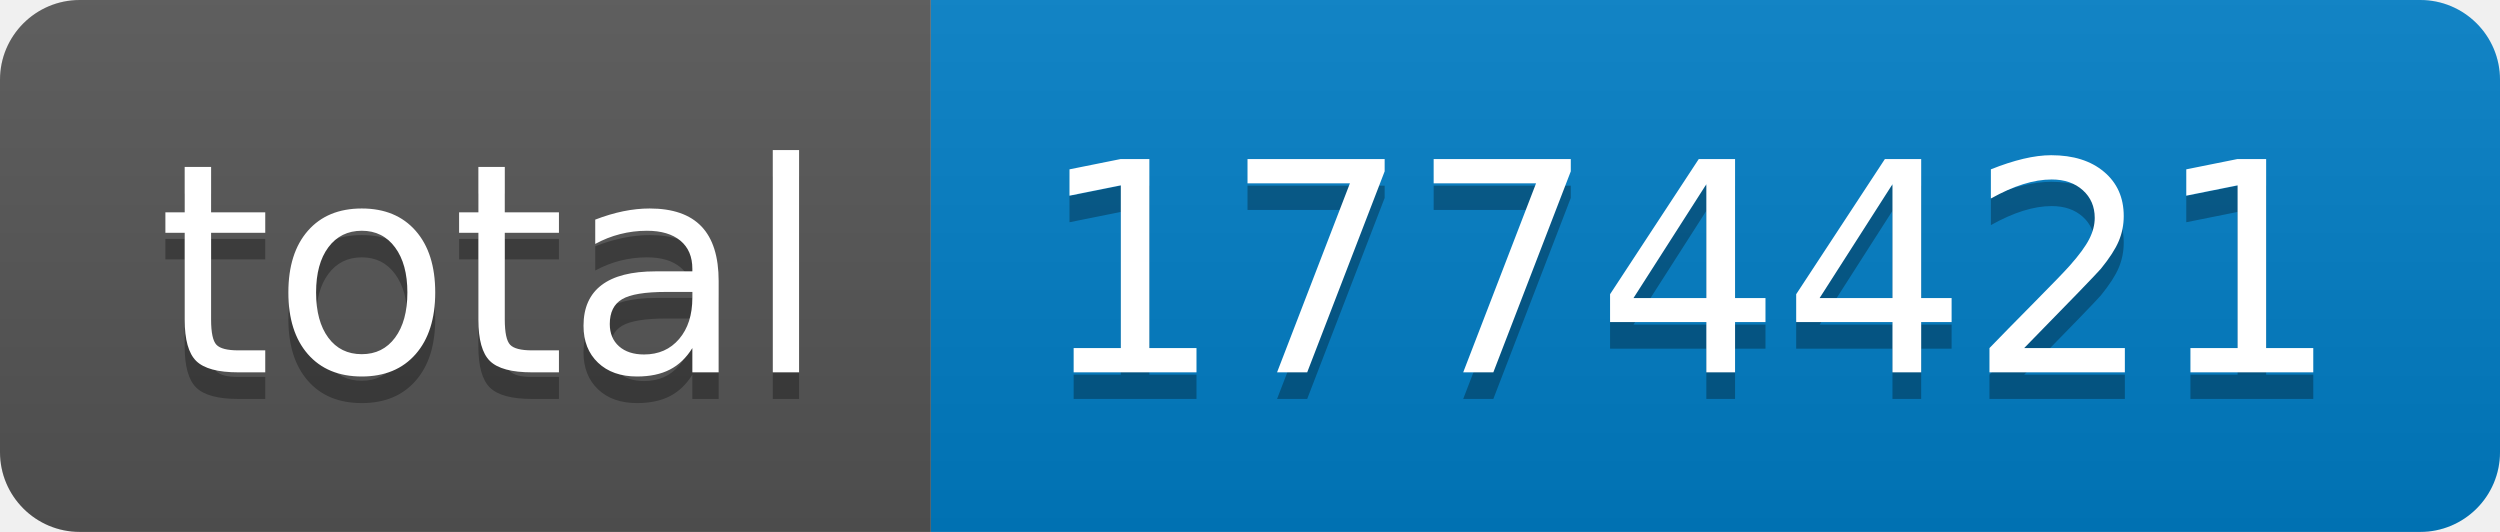
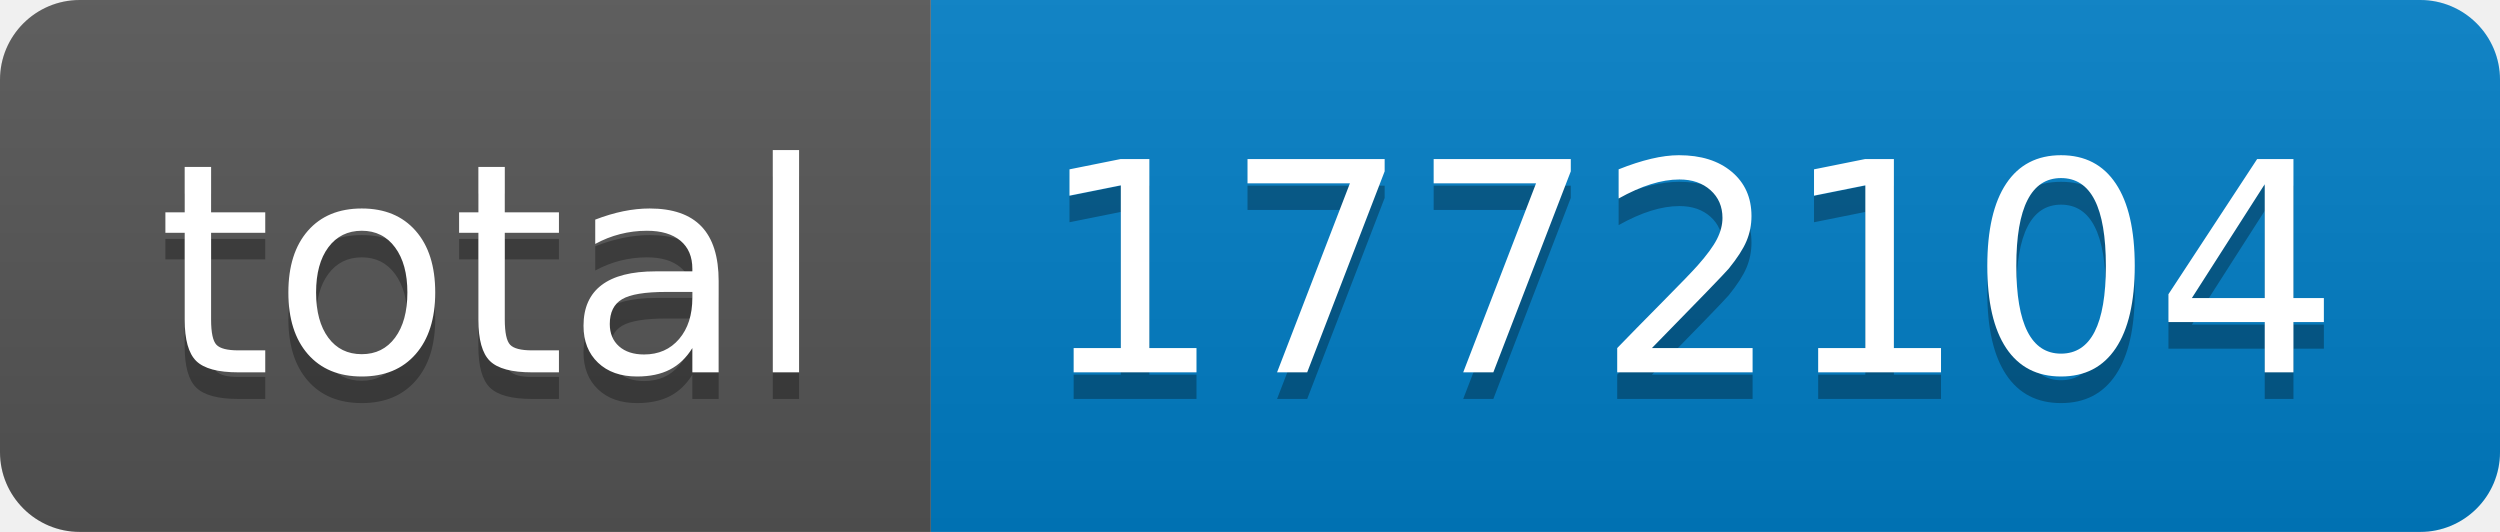
- <svg xmlns="http://www.w3.org/2000/svg" width="94" height="20" role="img" aria-label="total: 1774421">
+ <svg xmlns="http://www.w3.org/2000/svg" width="94" height="20" role="img" aria-label="total: 1772104">
  <linearGradient id="s" x2="0" y2="100%">
    <stop offset="0" stop-color="#bbb" stop-opacity=".1" />
    <stop offset="1" stop-opacity=".1" />
  </linearGradient>
  <clipPath id="r">
    <rect width="94" height="20" rx="3" fill="#fff" />
  </clipPath>
  <g clip-path="url(#r)">
    <rect width="35" height="20" fill="#555" />
    <rect x="35" width="59" height="20" fill="#007ec6" />
    <rect width="94" height="20" fill="url(#s)" />
  </g>
  <g fill="#fff" text-anchor="middle" font-family="Verdana,Geneva,DejaVu Sans,sans-serif" text-rendering="geometricPrecision" font-size="110">
    <text aria-hidden="true" x="185" y="150" fill="#010101" fill-opacity=".3" transform="scale(.1)" textLength="250">total</text>
    <text x="185" y="140" transform="scale(.1)" fill="#fff" textLength="250">total</text>
-     <text aria-hidden="true" x="635" y="150" fill="#010101" fill-opacity=".3" transform="scale(.1)" textLength="490">1774421</text>
-     <text x="635" y="140" transform="scale(.1)" fill="#fff" textLength="490">1774421</text>
+     <text aria-hidden="true" x="635" y="150" fill="#010101" fill-opacity=".3" transform="scale(.1)" textLength="490">1772104</text>
+     <text x="635" y="140" transform="scale(.1)" fill="#fff" textLength="490">1772104</text>
  </g>
</svg>
